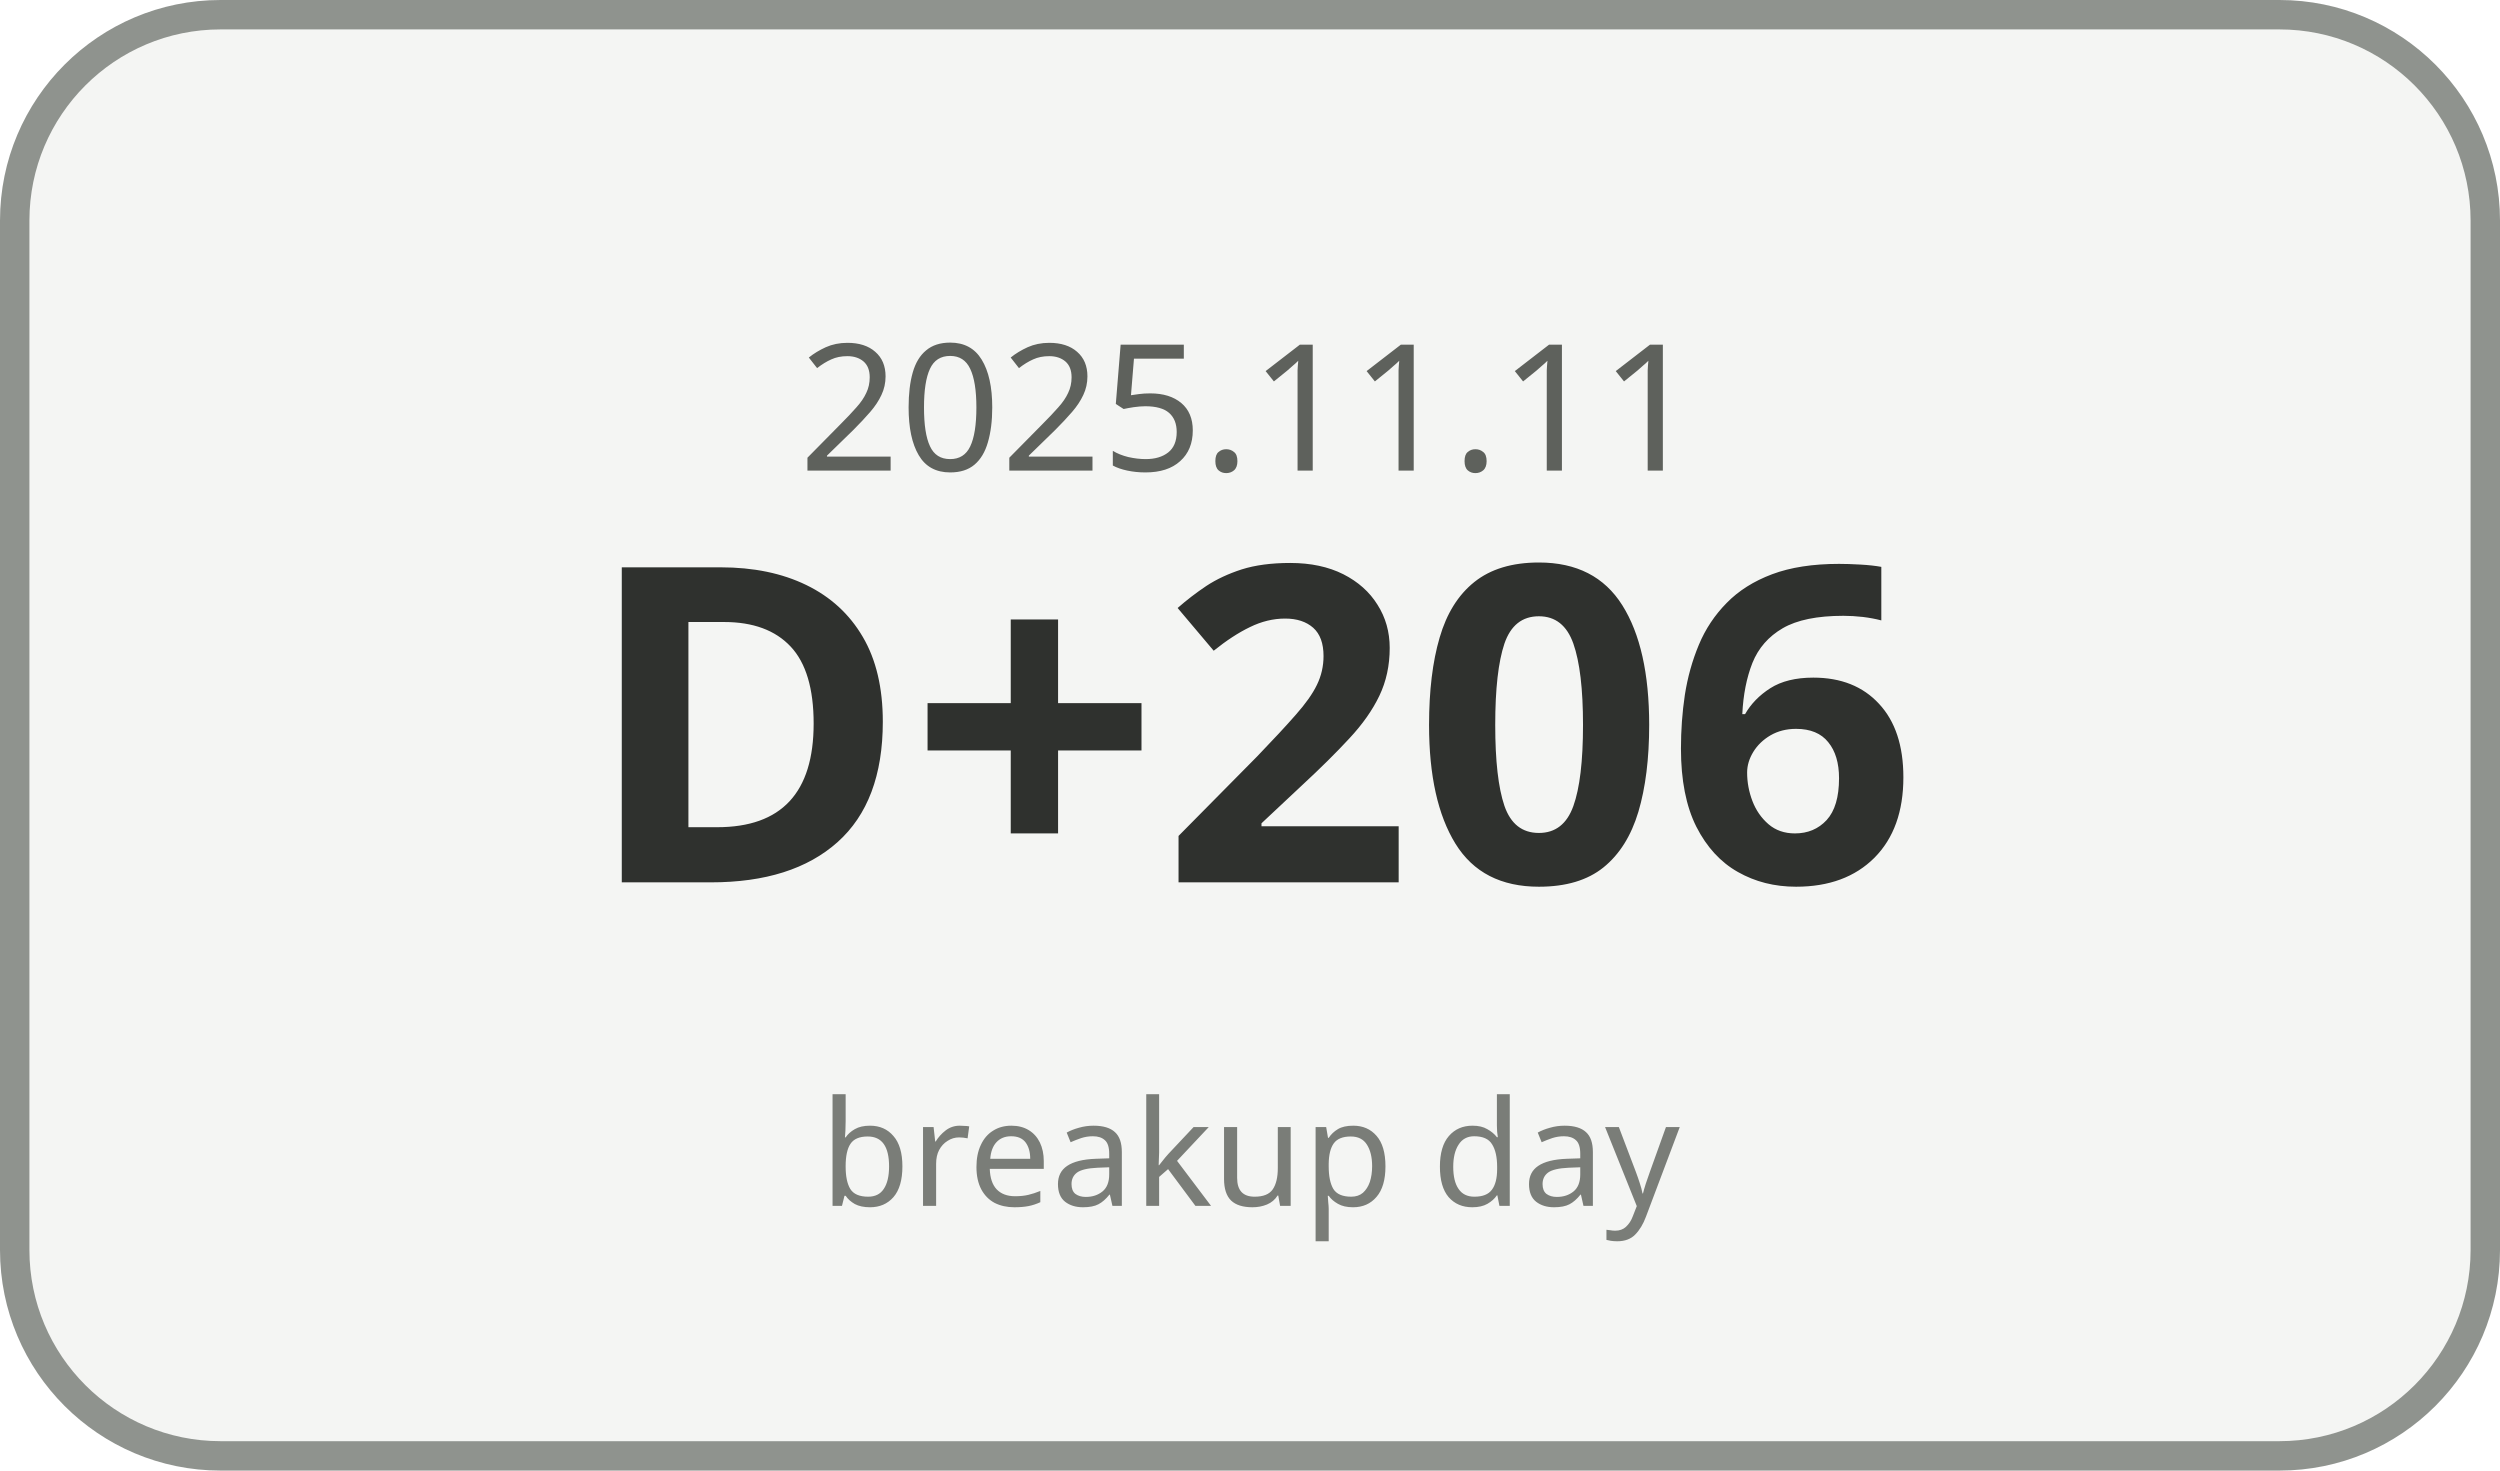
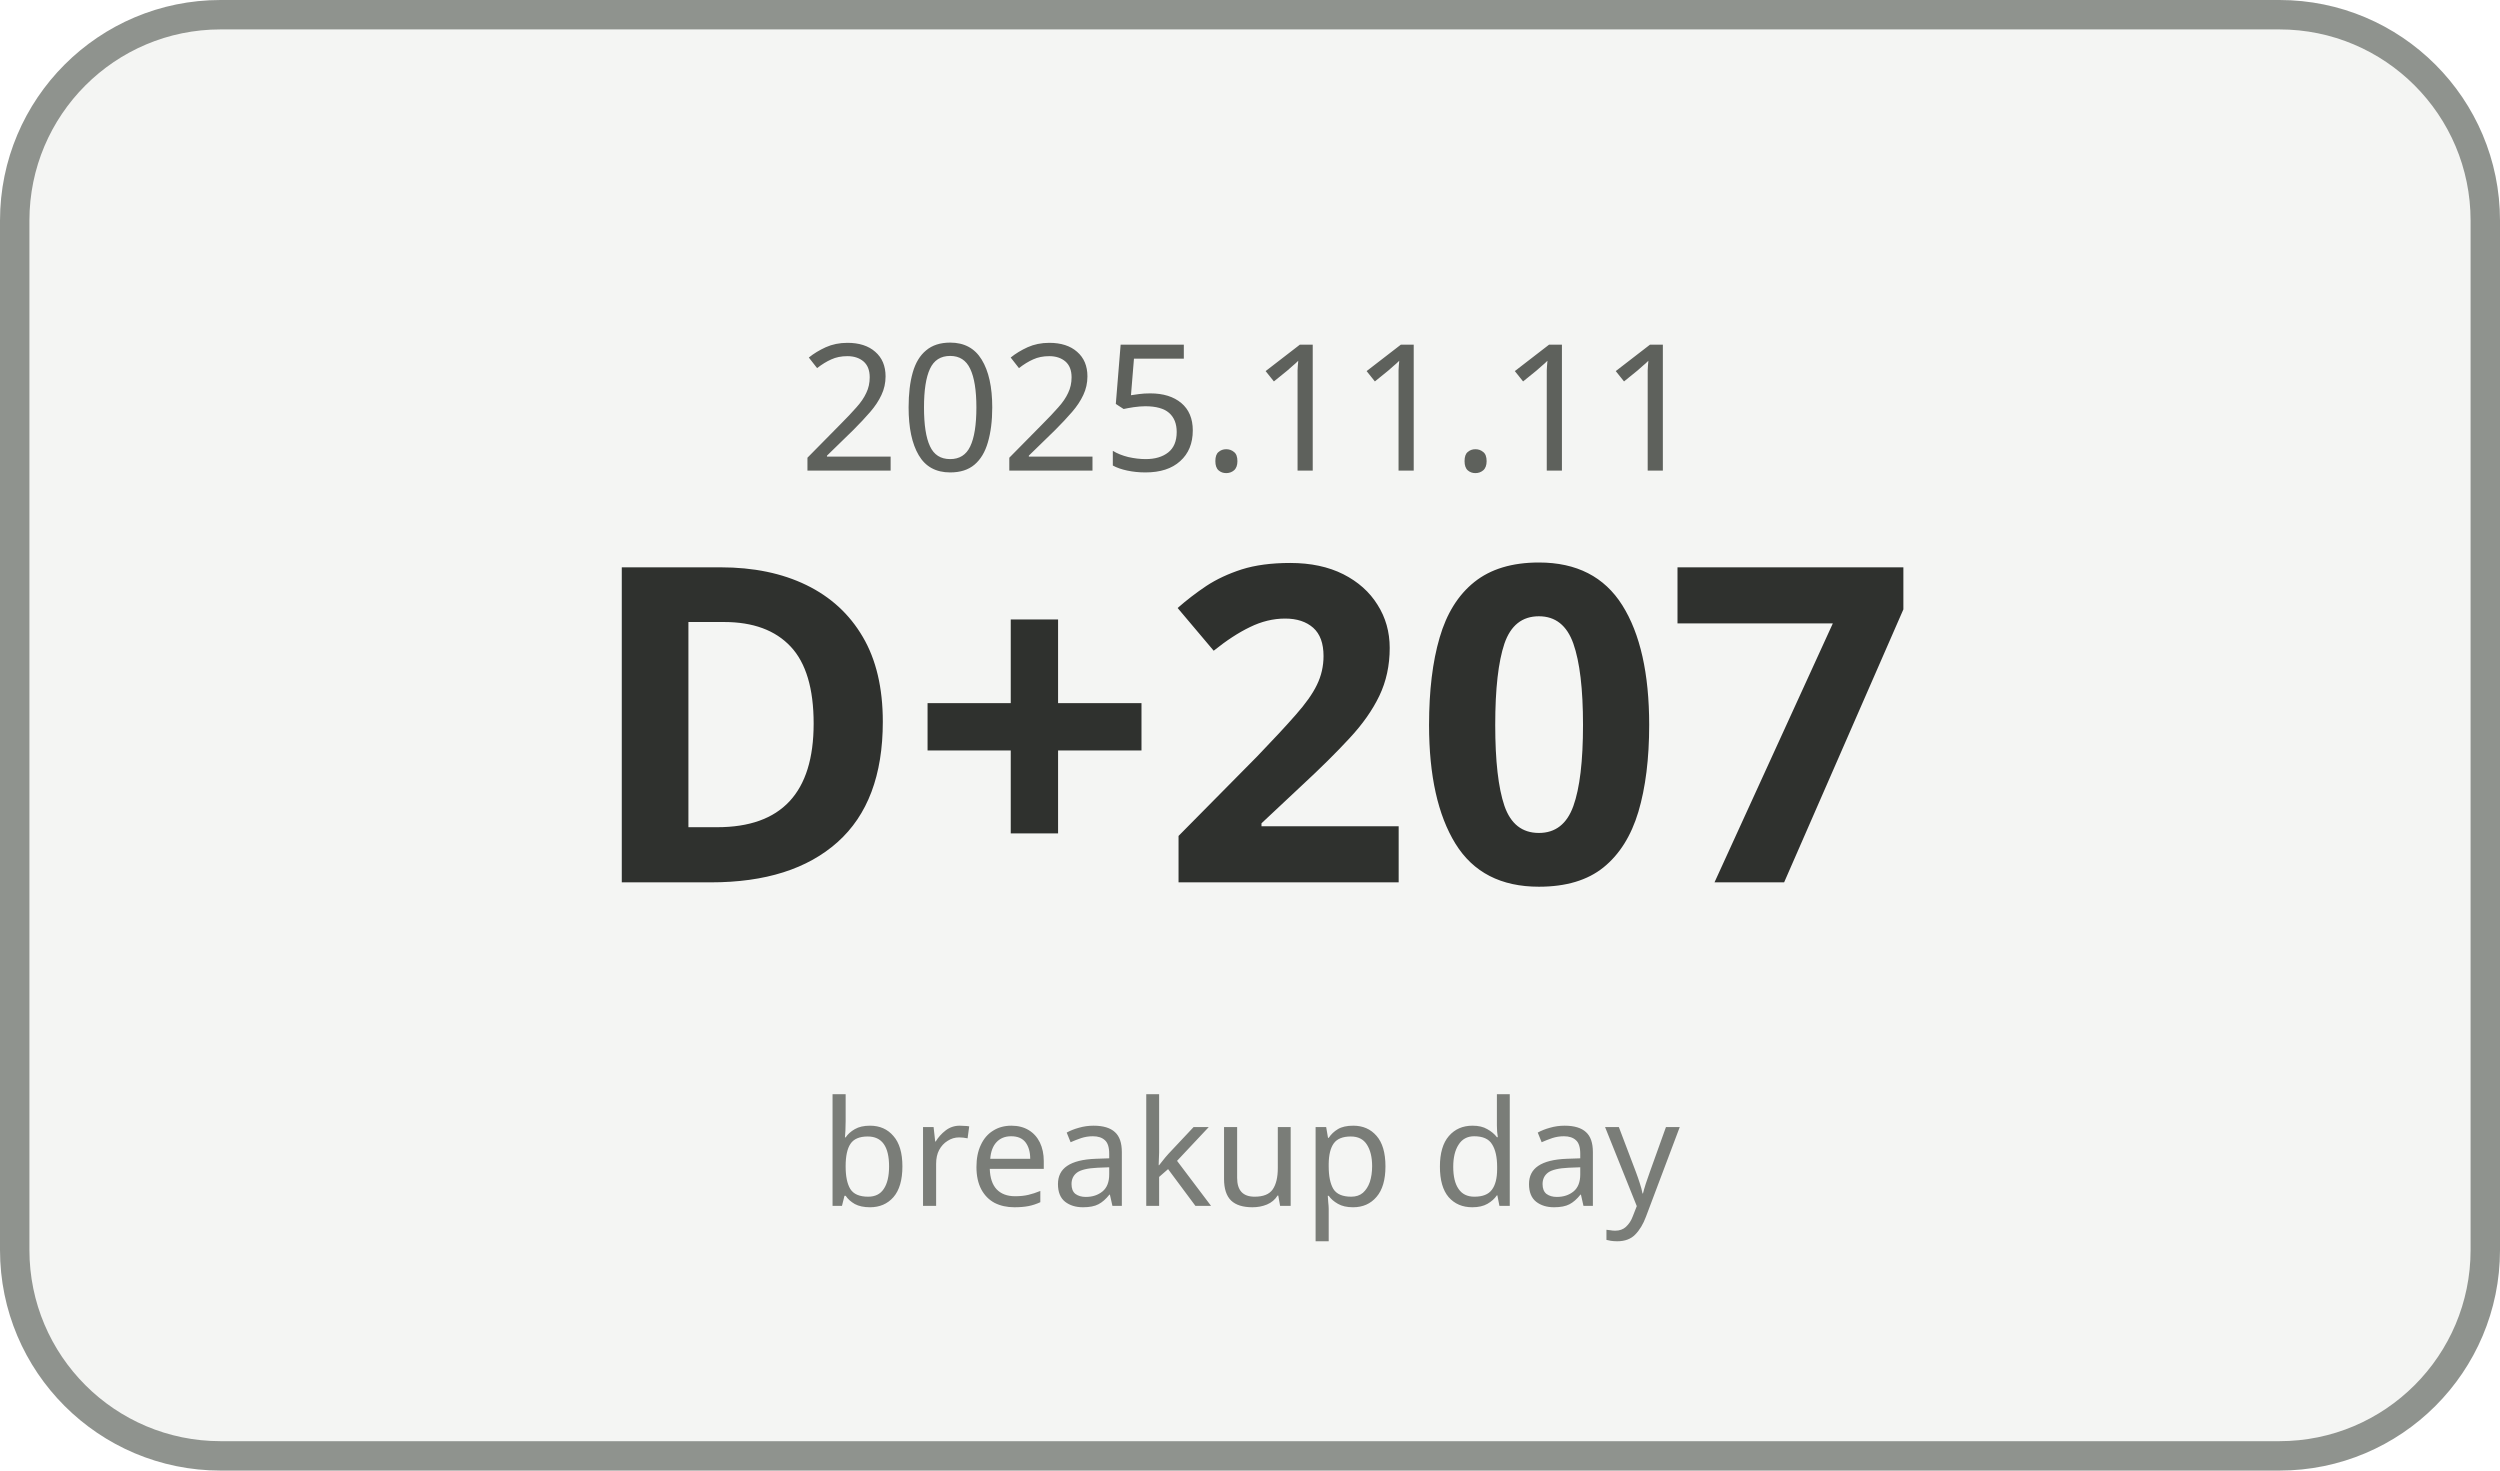
<svg xmlns="http://www.w3.org/2000/svg" width="170" height="100" viewBox="0 0 170 100">
  <rect x="1" y="1" width="168" height="98" rx="14" ry="14" fill="#F4F5F3" stroke="#8F938E" stroke-width="2" />
  <text x="85" y="32" text-anchor="middle" font-family="Malgun Gothic, sans-serif" font-size="12" fill="#5E615C">2025.11.11</text>
-   <text x="85" y="60" text-anchor="middle" font-family="Malgun Gothic, sans-serif" font-size="30" font-weight="700" fill="#2F312E">D+206</text>
+   <text x="85" y="60" text-anchor="middle" font-family="Malgun Gothic, sans-serif" font-size="30" font-weight="700" fill="#2F312E">D+207</text>
  <text x="85" y="82" text-anchor="middle" font-family="Malgun Gothic, sans-serif" font-size="10" fill="#7A7D78">breakup day</text>
</svg>
